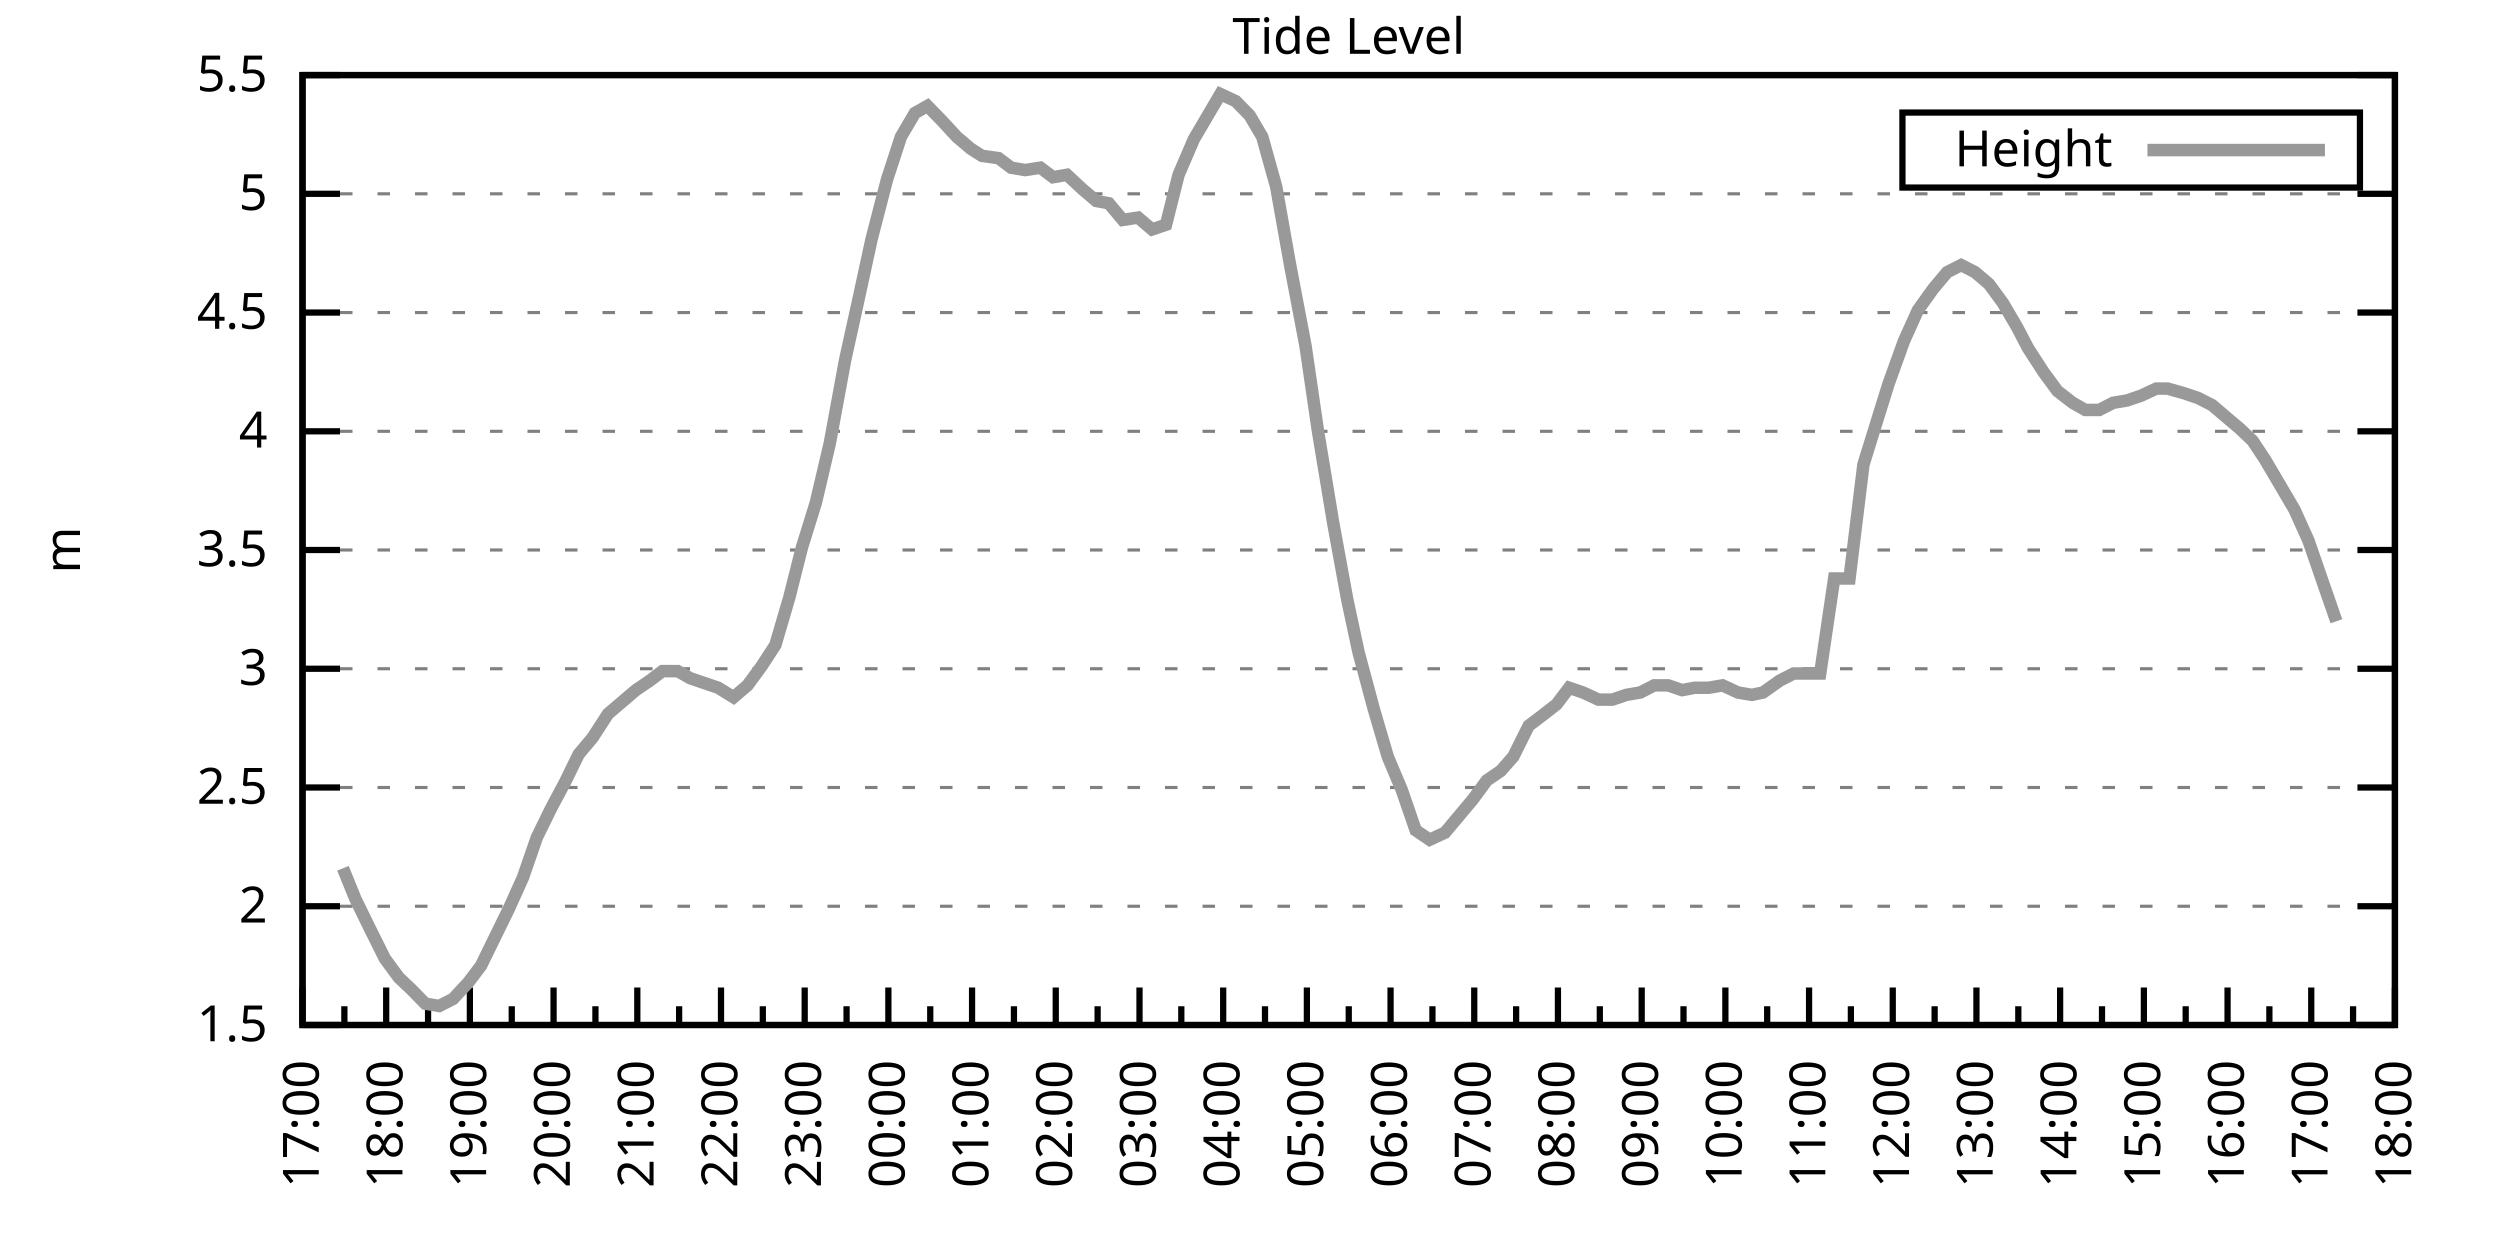
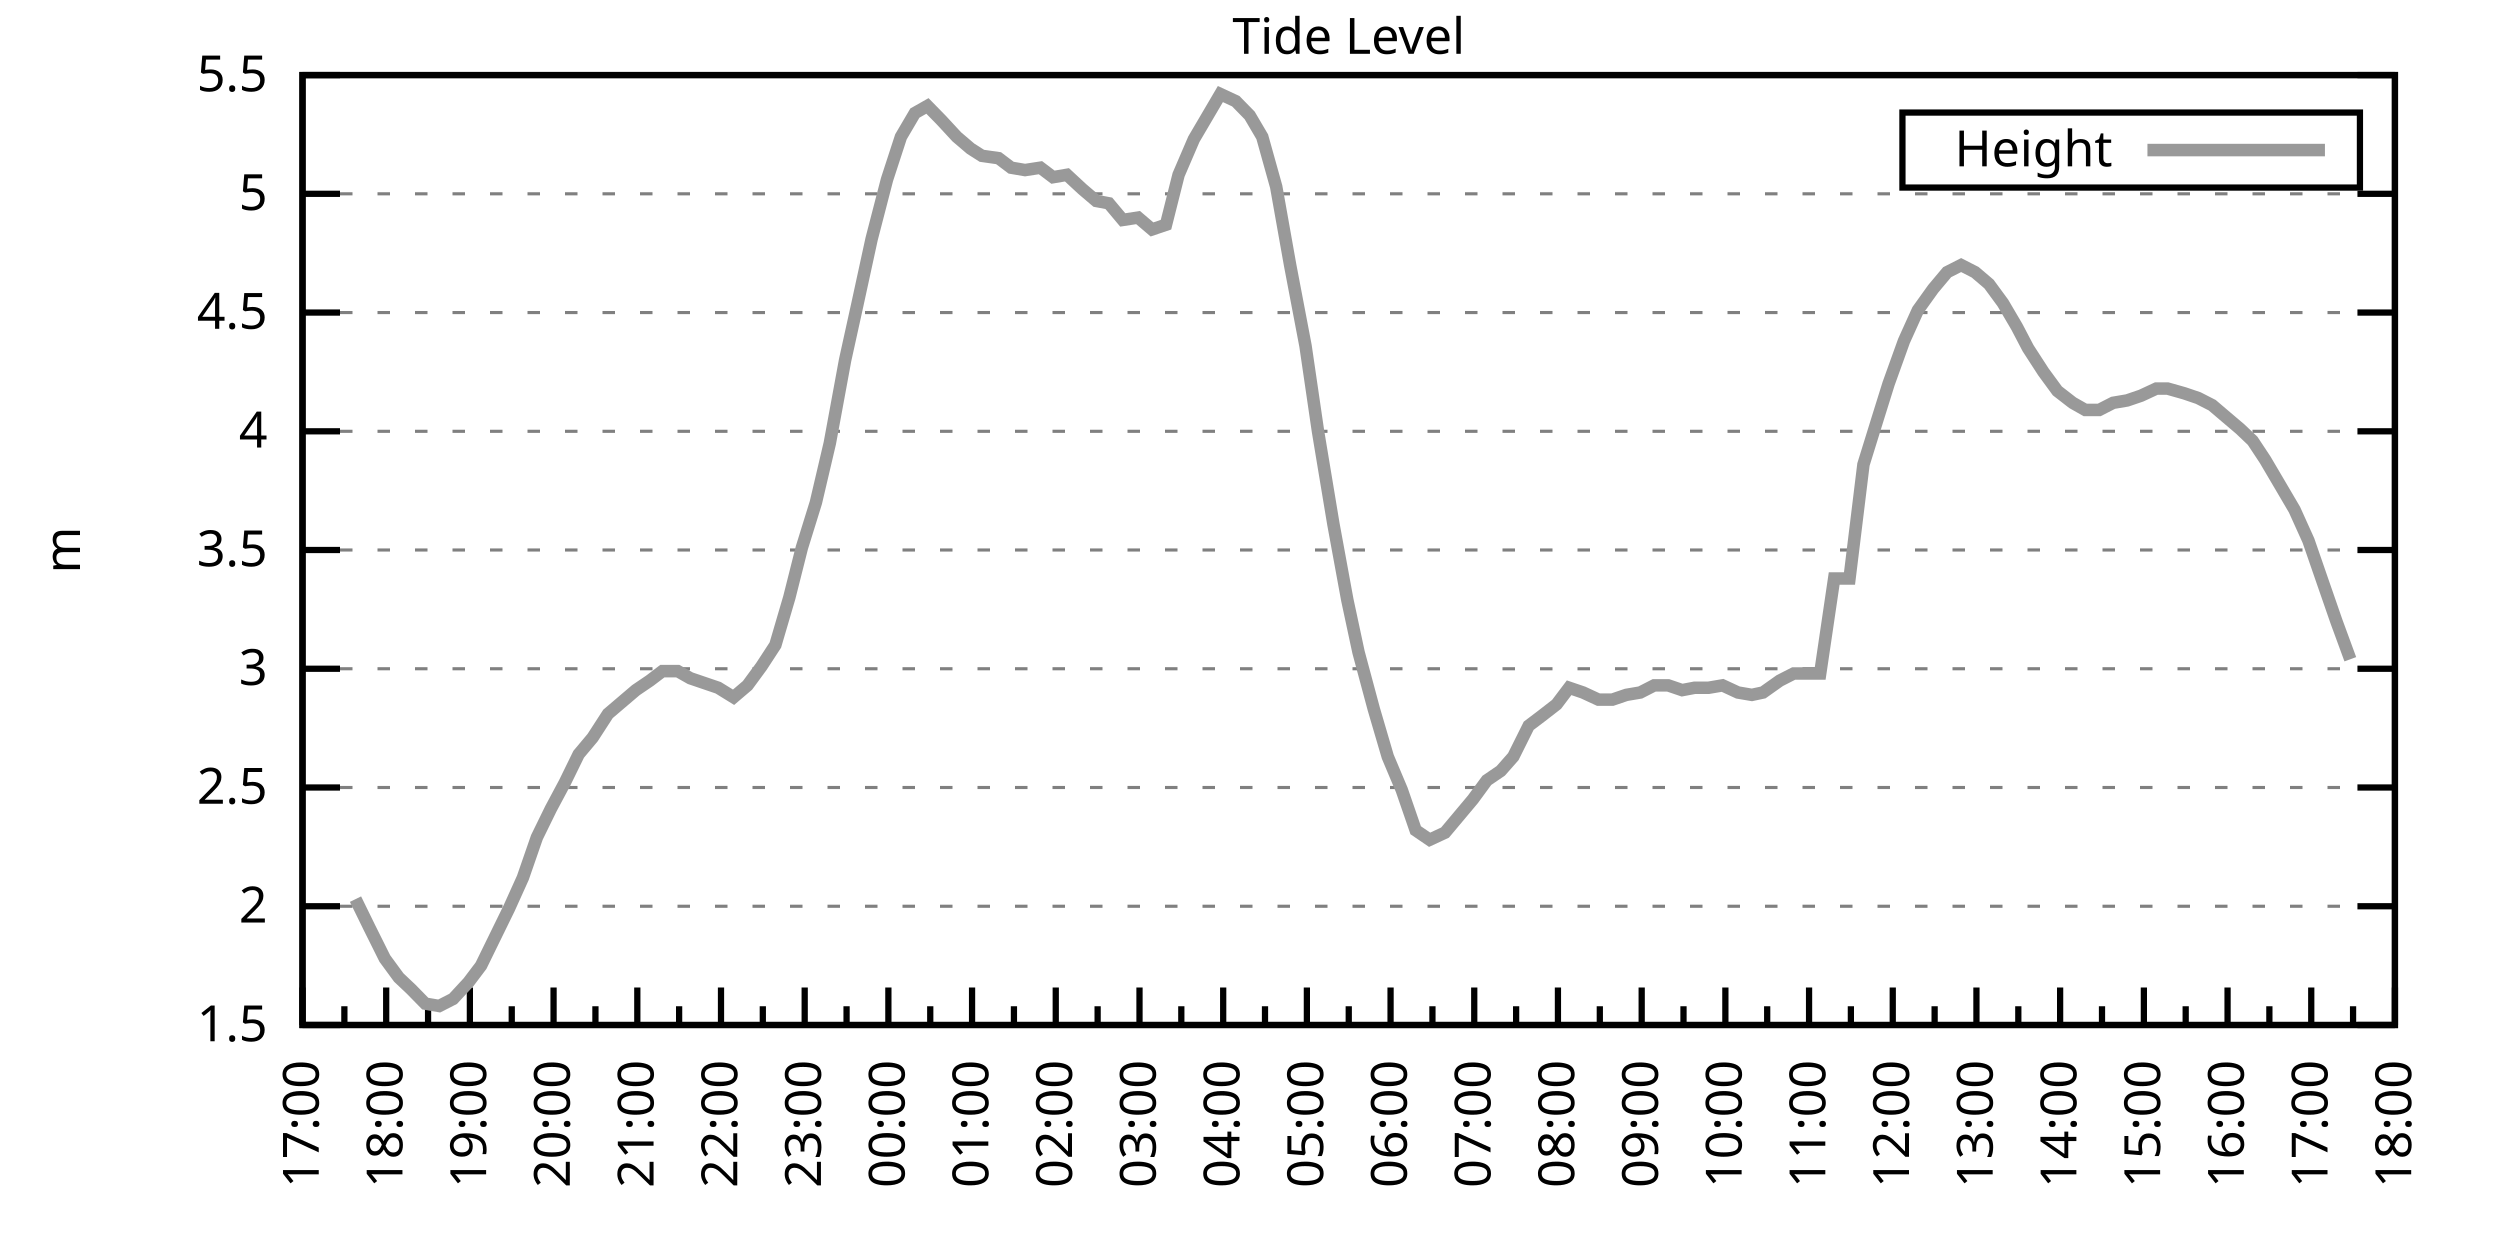
<svg xmlns="http://www.w3.org/2000/svg" xmlns:xlink="http://www.w3.org/1999/xlink" width="400" height="200" viewBox="0 0 400 200">
  <g id="gnuplot_canvas">
    <rect x="0" y="0" width="400" height="200" fill="none" />
    <defs>
      <circle id="gpDot" r="0.5" stroke-width="0.5" stroke="currentColor" />
      <path id="gpPt0" stroke-width="0.333" stroke="currentColor" d="M-1,0 h2 M0,-1 v2" />
      <path id="gpPt1" stroke-width="0.333" stroke="currentColor" d="M-1,-1 L1,1 M1,-1 L-1,1" />
      <path id="gpPt2" stroke-width="0.333" stroke="currentColor" d="M-1,0 L1,0 M0,-1 L0,1 M-1,-1 L1,1 M-1,1 L1,-1" />
      <rect id="gpPt3" stroke-width="0.333" stroke="currentColor" x="-1" y="-1" width="2" height="2" />
      <rect id="gpPt4" stroke-width="0.333" stroke="currentColor" fill="currentColor" x="-1" y="-1" width="2" height="2" />
      <circle id="gpPt5" stroke-width="0.333" stroke="currentColor" cx="0" cy="0" r="1" />
      <use xlink:href="#gpPt5" id="gpPt6" fill="currentColor" stroke="none" />
      <path id="gpPt7" stroke-width="0.333" stroke="currentColor" d="M0,-1.33 L-1.33,0.67 L1.33,0.67 z" />
      <use xlink:href="#gpPt7" id="gpPt8" fill="currentColor" stroke="none" />
      <use xlink:href="#gpPt7" id="gpPt9" stroke="currentColor" transform="rotate(180)" />
      <use xlink:href="#gpPt9" id="gpPt10" fill="currentColor" stroke="none" />
      <use xlink:href="#gpPt3" id="gpPt11" stroke="currentColor" transform="rotate(45)" />
      <use xlink:href="#gpPt11" id="gpPt12" fill="currentColor" stroke="none" />
      <path id="gpPt13" stroke-width="0.333" stroke="currentColor" d="M0,1.330 L1.265,0.411 L0.782,-1.067 L-0.782,-1.076 L-1.265,0.411 z" />
      <use xlink:href="#gpPt13" id="gpPt14" fill="currentColor" stroke="none" />
      <filter id="textbox" filterUnits="objectBoundingBox" x="0" y="0" height="1" width="1">
        <feFlood flood-color="white" flood-opacity="1" result="bgnd" />
        <feComposite in="SourceGraphic" in2="bgnd" operator="atop" />
      </filter>
      <filter id="greybox" filterUnits="objectBoundingBox" x="0" y="0" height="1" width="1">
        <feFlood flood-color="lightgrey" flood-opacity="1" result="grey" />
        <feComposite in="SourceGraphic" in2="grey" operator="atop" />
      </filter>
    </defs>
    <g fill="none" color="white" stroke="currentColor" stroke-width="1.00" stroke-linecap="butt" stroke-linejoin="miter">
</g>
    <g fill="none" color="black" stroke="currentColor" stroke-width="1.00" stroke-linecap="butt" stroke-linejoin="miter">
      <g stroke="none" shape-rendering="crispEdges">
        <polygon fill="rgb(255, 255, 255)" points="48.40,164.00 383.18,164.00 383.18,12.02 48.40,12.02 " />
      </g>
    </g>
    <g fill="none" color="black" stroke="currentColor" stroke-width="1.00" stroke-linecap="butt" stroke-linejoin="miter">
</g>
    <g fill="none" color="black" stroke="black" stroke-width="0.50" stroke-linecap="butt" stroke-linejoin="miter">
</g>
    <g fill="none" color="gray" stroke="currentColor" stroke-width="0.50" stroke-linecap="butt" stroke-linejoin="miter">
      <path stroke="gray" stroke-dasharray="2,4" class="gridline" d="M48.40,164.00 L383.19,164.00  " />
    </g>
    <g fill="none" color="gray" stroke="gray" stroke-width="1.00" stroke-linecap="butt" stroke-linejoin="miter">
</g>
    <g fill="none" color="black" stroke="currentColor" stroke-width="1.00" stroke-linecap="butt" stroke-linejoin="miter">
      <path stroke="black" d="M48.40,164.00 L54.40,164.00 M383.19,164.00 L377.19,164.00  " />
      <g transform="translate(42.80,166.60)" stroke="none" fill="black" font-family="Sans" font-size="8.00" text-anchor="end">
        <text>
          <tspan font-family="Sans"> 1.5</tspan>
        </text>
      </g>
    </g>
    <g fill="none" color="black" stroke="currentColor" stroke-width="1.00" stroke-linecap="butt" stroke-linejoin="miter">
</g>
    <g fill="none" color="black" stroke="black" stroke-width="0.50" stroke-linecap="butt" stroke-linejoin="miter">
</g>
    <g fill="none" color="gray" stroke="currentColor" stroke-width="0.50" stroke-linecap="butt" stroke-linejoin="miter">
      <path stroke="gray" stroke-dasharray="2,4" class="gridline" d="M48.40,145.00 L383.19,145.00  " />
    </g>
    <g fill="none" color="gray" stroke="gray" stroke-width="1.00" stroke-linecap="butt" stroke-linejoin="miter">
</g>
    <g fill="none" color="black" stroke="currentColor" stroke-width="1.00" stroke-linecap="butt" stroke-linejoin="miter">
      <path stroke="black" d="M48.40,145.00 L54.40,145.00 M383.19,145.00 L377.19,145.00  " />
      <g transform="translate(42.80,147.60)" stroke="none" fill="black" font-family="Sans" font-size="8.00" text-anchor="end">
        <text>
          <tspan font-family="Sans"> 2</tspan>
        </text>
      </g>
    </g>
    <g fill="none" color="black" stroke="currentColor" stroke-width="1.00" stroke-linecap="butt" stroke-linejoin="miter">
</g>
    <g fill="none" color="black" stroke="black" stroke-width="0.50" stroke-linecap="butt" stroke-linejoin="miter">
</g>
    <g fill="none" color="gray" stroke="currentColor" stroke-width="0.50" stroke-linecap="butt" stroke-linejoin="miter">
      <path stroke="gray" stroke-dasharray="2,4" class="gridline" d="M48.40,126.00 L383.19,126.00  " />
    </g>
    <g fill="none" color="gray" stroke="gray" stroke-width="1.00" stroke-linecap="butt" stroke-linejoin="miter">
</g>
    <g fill="none" color="black" stroke="currentColor" stroke-width="1.00" stroke-linecap="butt" stroke-linejoin="miter">
      <path stroke="black" d="M48.40,126.00 L54.40,126.00 M383.19,126.00 L377.19,126.00  " />
      <g transform="translate(42.80,128.60)" stroke="none" fill="black" font-family="Sans" font-size="8.00" text-anchor="end">
        <text>
          <tspan font-family="Sans"> 2.5</tspan>
        </text>
      </g>
    </g>
    <g fill="none" color="black" stroke="currentColor" stroke-width="1.00" stroke-linecap="butt" stroke-linejoin="miter">
</g>
    <g fill="none" color="black" stroke="black" stroke-width="0.50" stroke-linecap="butt" stroke-linejoin="miter">
</g>
    <g fill="none" color="gray" stroke="currentColor" stroke-width="0.50" stroke-linecap="butt" stroke-linejoin="miter">
      <path stroke="gray" stroke-dasharray="2,4" class="gridline" d="M48.40,107.00 L383.19,107.00  " />
    </g>
    <g fill="none" color="gray" stroke="gray" stroke-width="1.00" stroke-linecap="butt" stroke-linejoin="miter">
</g>
    <g fill="none" color="black" stroke="currentColor" stroke-width="1.00" stroke-linecap="butt" stroke-linejoin="miter">
      <path stroke="black" d="M48.40,107.00 L54.40,107.00 M383.19,107.00 L377.19,107.00  " />
      <g transform="translate(42.80,109.60)" stroke="none" fill="black" font-family="Sans" font-size="8.00" text-anchor="end">
        <text>
          <tspan font-family="Sans"> 3</tspan>
        </text>
      </g>
    </g>
    <g fill="none" color="black" stroke="currentColor" stroke-width="1.00" stroke-linecap="butt" stroke-linejoin="miter">
</g>
    <g fill="none" color="black" stroke="black" stroke-width="0.50" stroke-linecap="butt" stroke-linejoin="miter">
</g>
    <g fill="none" color="gray" stroke="currentColor" stroke-width="0.50" stroke-linecap="butt" stroke-linejoin="miter">
      <path stroke="gray" stroke-dasharray="2,4" class="gridline" d="M48.40,88.00 L383.19,88.00  " />
    </g>
    <g fill="none" color="gray" stroke="gray" stroke-width="1.00" stroke-linecap="butt" stroke-linejoin="miter">
</g>
    <g fill="none" color="black" stroke="currentColor" stroke-width="1.00" stroke-linecap="butt" stroke-linejoin="miter">
      <path stroke="black" d="M48.40,88.00 L54.40,88.00 M383.19,88.00 L377.19,88.00  " />
      <g transform="translate(42.80,90.60)" stroke="none" fill="black" font-family="Sans" font-size="8.00" text-anchor="end">
        <text>
          <tspan font-family="Sans"> 3.5</tspan>
        </text>
      </g>
    </g>
    <g fill="none" color="black" stroke="currentColor" stroke-width="1.00" stroke-linecap="butt" stroke-linejoin="miter">
</g>
    <g fill="none" color="black" stroke="black" stroke-width="0.50" stroke-linecap="butt" stroke-linejoin="miter">
</g>
    <g fill="none" color="gray" stroke="currentColor" stroke-width="0.50" stroke-linecap="butt" stroke-linejoin="miter">
      <path stroke="gray" stroke-dasharray="2,4" class="gridline" d="M48.40,69.01 L383.19,69.01  " />
    </g>
    <g fill="none" color="gray" stroke="gray" stroke-width="1.00" stroke-linecap="butt" stroke-linejoin="miter">
</g>
    <g fill="none" color="black" stroke="currentColor" stroke-width="1.00" stroke-linecap="butt" stroke-linejoin="miter">
      <path stroke="black" d="M48.40,69.01 L54.40,69.01 M383.19,69.01 L377.19,69.01  " />
      <g transform="translate(42.80,71.61)" stroke="none" fill="black" font-family="Sans" font-size="8.00" text-anchor="end">
        <text>
          <tspan font-family="Sans"> 4</tspan>
        </text>
      </g>
    </g>
    <g fill="none" color="black" stroke="currentColor" stroke-width="1.00" stroke-linecap="butt" stroke-linejoin="miter">
</g>
    <g fill="none" color="black" stroke="black" stroke-width="0.50" stroke-linecap="butt" stroke-linejoin="miter">
</g>
    <g fill="none" color="gray" stroke="currentColor" stroke-width="0.50" stroke-linecap="butt" stroke-linejoin="miter">
      <path stroke="gray" stroke-dasharray="2,4" class="gridline" d="M48.40,50.01 L383.19,50.01  " />
    </g>
    <g fill="none" color="gray" stroke="gray" stroke-width="1.00" stroke-linecap="butt" stroke-linejoin="miter">
</g>
    <g fill="none" color="black" stroke="currentColor" stroke-width="1.00" stroke-linecap="butt" stroke-linejoin="miter">
      <path stroke="black" d="M48.40,50.01 L54.40,50.01 M383.19,50.01 L377.19,50.01  " />
      <g transform="translate(42.80,52.61)" stroke="none" fill="black" font-family="Sans" font-size="8.00" text-anchor="end">
        <text>
          <tspan font-family="Sans"> 4.5</tspan>
        </text>
      </g>
    </g>
    <g fill="none" color="black" stroke="currentColor" stroke-width="1.00" stroke-linecap="butt" stroke-linejoin="miter">
</g>
    <g fill="none" color="black" stroke="black" stroke-width="0.50" stroke-linecap="butt" stroke-linejoin="miter">
</g>
    <g fill="none" color="gray" stroke="currentColor" stroke-width="0.50" stroke-linecap="butt" stroke-linejoin="miter">
      <path stroke="gray" stroke-dasharray="2,4" class="gridline" d="M48.40,31.01 L383.19,31.01  " />
    </g>
    <g fill="none" color="gray" stroke="gray" stroke-width="1.00" stroke-linecap="butt" stroke-linejoin="miter">
</g>
    <g fill="none" color="black" stroke="currentColor" stroke-width="1.00" stroke-linecap="butt" stroke-linejoin="miter">
      <path stroke="black" d="M48.40,31.01 L54.40,31.01 M383.19,31.01 L377.19,31.01  " />
      <g transform="translate(42.80,33.61)" stroke="none" fill="black" font-family="Sans" font-size="8.00" text-anchor="end">
        <text>
          <tspan font-family="Sans"> 5</tspan>
        </text>
      </g>
    </g>
    <g fill="none" color="black" stroke="currentColor" stroke-width="1.00" stroke-linecap="butt" stroke-linejoin="miter">
</g>
    <g fill="none" color="black" stroke="black" stroke-width="0.50" stroke-linecap="butt" stroke-linejoin="miter">
</g>
    <g fill="none" color="gray" stroke="currentColor" stroke-width="0.50" stroke-linecap="butt" stroke-linejoin="miter">
      <path stroke="gray" stroke-dasharray="2,4" class="gridline" d="M48.40,12.01 L383.19,12.01  " />
    </g>
    <g fill="none" color="gray" stroke="gray" stroke-width="1.00" stroke-linecap="butt" stroke-linejoin="miter">
</g>
    <g fill="none" color="black" stroke="currentColor" stroke-width="1.00" stroke-linecap="butt" stroke-linejoin="miter">
      <path stroke="black" d="M48.40,12.01 L54.40,12.01 M383.19,12.01 L377.19,12.01  " />
      <g transform="translate(42.80,14.61)" stroke="none" fill="black" font-family="Sans" font-size="8.00" text-anchor="end">
        <text>
          <tspan font-family="Sans"> 5.5</tspan>
        </text>
      </g>
    </g>
    <g fill="none" color="black" stroke="currentColor" stroke-width="1.00" stroke-linecap="butt" stroke-linejoin="miter">
      <path stroke="black" d="M48.40,164.00 L48.40,158.00  " />
      <g transform="translate(51.00,169.60) rotate(270)" stroke="none" fill="black" font-family="Sans" font-size="8.00" text-anchor="end">
        <text>
          <tspan font-family="Sans">17:00</tspan>
        </text>
      </g>
    </g>
    <g fill="none" color="black" stroke="currentColor" stroke-width="1.00" stroke-linecap="butt" stroke-linejoin="miter">
      <path stroke="black" d="M55.10,164.00 L55.10,161.00 M61.79,164.00 L61.79,158.00  " />
      <g transform="translate(64.39,169.60) rotate(270)" stroke="none" fill="black" font-family="Sans" font-size="8.00" text-anchor="end">
        <text>
          <tspan font-family="Sans">18:00</tspan>
        </text>
      </g>
    </g>
    <g fill="none" color="black" stroke="currentColor" stroke-width="1.00" stroke-linecap="butt" stroke-linejoin="miter">
      <path stroke="black" d="M68.49,164.00 L68.49,161.00 M75.18,164.00 L75.18,158.00  " />
      <g transform="translate(77.78,169.60) rotate(270)" stroke="none" fill="black" font-family="Sans" font-size="8.00" text-anchor="end">
        <text>
          <tspan font-family="Sans">19:00</tspan>
        </text>
      </g>
    </g>
    <g fill="none" color="black" stroke="currentColor" stroke-width="1.00" stroke-linecap="butt" stroke-linejoin="miter">
      <path stroke="black" d="M81.88,164.00 L81.88,161.00 M88.57,164.00 L88.57,158.00  " />
      <g transform="translate(91.17,169.60) rotate(270)" stroke="none" fill="black" font-family="Sans" font-size="8.00" text-anchor="end">
        <text>
          <tspan font-family="Sans">20:00</tspan>
        </text>
      </g>
    </g>
    <g fill="none" color="black" stroke="currentColor" stroke-width="1.00" stroke-linecap="butt" stroke-linejoin="miter">
      <path stroke="black" d="M95.27,164.00 L95.27,161.00 M101.97,164.00 L101.97,158.00  " />
      <g transform="translate(104.57,169.60) rotate(270)" stroke="none" fill="black" font-family="Sans" font-size="8.00" text-anchor="end">
        <text>
          <tspan font-family="Sans">21:00</tspan>
        </text>
      </g>
    </g>
    <g fill="none" color="black" stroke="currentColor" stroke-width="1.00" stroke-linecap="butt" stroke-linejoin="miter">
      <path stroke="black" d="M108.66,164.00 L108.66,161.00 M115.36,164.00 L115.36,158.00  " />
      <g transform="translate(117.96,169.60) rotate(270)" stroke="none" fill="black" font-family="Sans" font-size="8.00" text-anchor="end">
        <text>
          <tspan font-family="Sans">22:00</tspan>
        </text>
      </g>
    </g>
    <g fill="none" color="black" stroke="currentColor" stroke-width="1.00" stroke-linecap="butt" stroke-linejoin="miter">
      <path stroke="black" d="M122.05,164.00 L122.05,161.00 M128.75,164.00 L128.75,158.00  " />
      <g transform="translate(131.35,169.60) rotate(270)" stroke="none" fill="black" font-family="Sans" font-size="8.00" text-anchor="end">
        <text>
          <tspan font-family="Sans">23:00</tspan>
        </text>
      </g>
    </g>
    <g fill="none" color="black" stroke="currentColor" stroke-width="1.00" stroke-linecap="butt" stroke-linejoin="miter">
      <path stroke="black" d="M135.45,164.00 L135.45,161.00 M142.14,164.00 L142.14,158.00  " />
      <g transform="translate(144.74,169.60) rotate(270)" stroke="none" fill="black" font-family="Sans" font-size="8.00" text-anchor="end">
        <text>
          <tspan font-family="Sans">00:00</tspan>
        </text>
      </g>
    </g>
    <g fill="none" color="black" stroke="currentColor" stroke-width="1.00" stroke-linecap="butt" stroke-linejoin="miter">
      <path stroke="black" d="M148.84,164.00 L148.84,161.00 M155.53,164.00 L155.53,158.00  " />
      <g transform="translate(158.13,169.60) rotate(270)" stroke="none" fill="black" font-family="Sans" font-size="8.00" text-anchor="end">
        <text>
          <tspan font-family="Sans">01:00</tspan>
        </text>
      </g>
    </g>
    <g fill="none" color="black" stroke="currentColor" stroke-width="1.00" stroke-linecap="butt" stroke-linejoin="miter">
      <path stroke="black" d="M162.23,164.00 L162.23,161.00 M168.92,164.00 L168.92,158.00  " />
      <g transform="translate(171.52,169.60) rotate(270)" stroke="none" fill="black" font-family="Sans" font-size="8.00" text-anchor="end">
        <text>
          <tspan font-family="Sans">02:00</tspan>
        </text>
      </g>
    </g>
    <g fill="none" color="black" stroke="currentColor" stroke-width="1.00" stroke-linecap="butt" stroke-linejoin="miter">
      <path stroke="black" d="M175.62,164.00 L175.62,161.00 M182.32,164.00 L182.32,158.00  " />
      <g transform="translate(184.92,169.60) rotate(270)" stroke="none" fill="black" font-family="Sans" font-size="8.00" text-anchor="end">
        <text>
          <tspan font-family="Sans">03:00</tspan>
        </text>
      </g>
    </g>
    <g fill="none" color="black" stroke="currentColor" stroke-width="1.00" stroke-linecap="butt" stroke-linejoin="miter">
      <path stroke="black" d="M189.01,164.00 L189.01,161.00 M195.71,164.00 L195.71,158.00  " />
      <g transform="translate(198.31,169.60) rotate(270)" stroke="none" fill="black" font-family="Sans" font-size="8.00" text-anchor="end">
        <text>
          <tspan font-family="Sans">04:00</tspan>
        </text>
      </g>
    </g>
    <g fill="none" color="black" stroke="currentColor" stroke-width="1.00" stroke-linecap="butt" stroke-linejoin="miter">
      <path stroke="black" d="M202.40,164.00 L202.40,161.00 M209.10,164.00 L209.10,158.00  " />
      <g transform="translate(211.70,169.60) rotate(270)" stroke="none" fill="black" font-family="Sans" font-size="8.00" text-anchor="end">
        <text>
          <tspan font-family="Sans">05:00</tspan>
        </text>
      </g>
    </g>
    <g fill="none" color="black" stroke="currentColor" stroke-width="1.00" stroke-linecap="butt" stroke-linejoin="miter">
      <path stroke="black" d="M215.80,164.00 L215.80,161.00 M222.49,164.00 L222.49,158.00  " />
      <g transform="translate(225.09,169.60) rotate(270)" stroke="none" fill="black" font-family="Sans" font-size="8.00" text-anchor="end">
        <text>
          <tspan font-family="Sans">06:00</tspan>
        </text>
      </g>
    </g>
    <g fill="none" color="black" stroke="currentColor" stroke-width="1.00" stroke-linecap="butt" stroke-linejoin="miter">
      <path stroke="black" d="M229.19,164.00 L229.19,161.00 M235.88,164.00 L235.88,158.00  " />
      <g transform="translate(238.48,169.60) rotate(270)" stroke="none" fill="black" font-family="Sans" font-size="8.00" text-anchor="end">
        <text>
          <tspan font-family="Sans">07:00</tspan>
        </text>
      </g>
    </g>
    <g fill="none" color="black" stroke="currentColor" stroke-width="1.00" stroke-linecap="butt" stroke-linejoin="miter">
      <path stroke="black" d="M242.58,164.00 L242.58,161.00 M249.27,164.00 L249.27,158.00  " />
      <g transform="translate(251.87,169.60) rotate(270)" stroke="none" fill="black" font-family="Sans" font-size="8.00" text-anchor="end">
        <text>
          <tspan font-family="Sans">08:00</tspan>
        </text>
      </g>
    </g>
    <g fill="none" color="black" stroke="currentColor" stroke-width="1.00" stroke-linecap="butt" stroke-linejoin="miter">
      <path stroke="black" d="M255.97,164.00 L255.97,161.00 M262.67,164.00 L262.67,158.00  " />
      <g transform="translate(265.27,169.60) rotate(270)" stroke="none" fill="black" font-family="Sans" font-size="8.00" text-anchor="end">
        <text>
          <tspan font-family="Sans">09:00</tspan>
        </text>
      </g>
    </g>
    <g fill="none" color="black" stroke="currentColor" stroke-width="1.00" stroke-linecap="butt" stroke-linejoin="miter">
      <path stroke="black" d="M269.36,164.00 L269.36,161.00 M276.06,164.00 L276.06,158.00  " />
      <g transform="translate(278.66,169.60) rotate(270)" stroke="none" fill="black" font-family="Sans" font-size="8.00" text-anchor="end">
        <text>
          <tspan font-family="Sans">10:00</tspan>
        </text>
      </g>
    </g>
    <g fill="none" color="black" stroke="currentColor" stroke-width="1.00" stroke-linecap="butt" stroke-linejoin="miter">
      <path stroke="black" d="M282.75,164.00 L282.75,161.00 M289.45,164.00 L289.45,158.00  " />
      <g transform="translate(292.05,169.60) rotate(270)" stroke="none" fill="black" font-family="Sans" font-size="8.00" text-anchor="end">
        <text>
          <tspan font-family="Sans">11:00</tspan>
        </text>
      </g>
    </g>
    <g fill="none" color="black" stroke="currentColor" stroke-width="1.00" stroke-linecap="butt" stroke-linejoin="miter">
      <path stroke="black" d="M296.14,164.00 L296.14,161.00 M302.84,164.00 L302.84,158.00  " />
      <g transform="translate(305.44,169.60) rotate(270)" stroke="none" fill="black" font-family="Sans" font-size="8.00" text-anchor="end">
        <text>
          <tspan font-family="Sans">12:00</tspan>
        </text>
      </g>
    </g>
    <g fill="none" color="black" stroke="currentColor" stroke-width="1.00" stroke-linecap="butt" stroke-linejoin="miter">
      <path stroke="black" d="M309.54,164.00 L309.54,161.00 M316.23,164.00 L316.23,158.00  " />
      <g transform="translate(318.83,169.60) rotate(270)" stroke="none" fill="black" font-family="Sans" font-size="8.00" text-anchor="end">
        <text>
          <tspan font-family="Sans">13:00</tspan>
        </text>
      </g>
    </g>
    <g fill="none" color="black" stroke="currentColor" stroke-width="1.00" stroke-linecap="butt" stroke-linejoin="miter">
      <path stroke="black" d="M322.93,164.00 L322.93,161.00 M329.62,164.00 L329.62,158.00  " />
      <g transform="translate(332.22,169.60) rotate(270)" stroke="none" fill="black" font-family="Sans" font-size="8.00" text-anchor="end">
        <text>
          <tspan font-family="Sans">14:00</tspan>
        </text>
      </g>
    </g>
    <g fill="none" color="black" stroke="currentColor" stroke-width="1.00" stroke-linecap="butt" stroke-linejoin="miter">
      <path stroke="black" d="M336.32,164.00 L336.32,161.00 M343.02,164.00 L343.02,158.00  " />
      <g transform="translate(345.62,169.60) rotate(270)" stroke="none" fill="black" font-family="Sans" font-size="8.00" text-anchor="end">
        <text>
          <tspan font-family="Sans">15:00</tspan>
        </text>
      </g>
    </g>
    <g fill="none" color="black" stroke="currentColor" stroke-width="1.00" stroke-linecap="butt" stroke-linejoin="miter">
      <path stroke="black" d="M349.71,164.00 L349.71,161.00 M356.41,164.00 L356.41,158.00  " />
      <g transform="translate(359.01,169.60) rotate(270)" stroke="none" fill="black" font-family="Sans" font-size="8.00" text-anchor="end">
        <text>
          <tspan font-family="Sans">16:00</tspan>
        </text>
      </g>
    </g>
    <g fill="none" color="black" stroke="currentColor" stroke-width="1.00" stroke-linecap="butt" stroke-linejoin="miter">
      <path stroke="black" d="M363.10,164.00 L363.10,161.00 M369.80,164.00 L369.80,158.00  " />
      <g transform="translate(372.40,169.60) rotate(270)" stroke="none" fill="black" font-family="Sans" font-size="8.00" text-anchor="end">
        <text>
          <tspan font-family="Sans">17:00</tspan>
        </text>
      </g>
    </g>
    <g fill="none" color="black" stroke="currentColor" stroke-width="1.00" stroke-linecap="butt" stroke-linejoin="miter">
      <path stroke="black" d="M376.49,164.00 L376.49,161.00 M383.19,164.00 L383.19,158.00  " />
      <g transform="translate(385.79,169.60) rotate(270)" stroke="none" fill="black" font-family="Sans" font-size="8.00" text-anchor="end">
        <text>
          <tspan font-family="Sans">18:00</tspan>
        </text>
      </g>
    </g>
    <g fill="none" color="black" stroke="currentColor" stroke-width="1.00" stroke-linecap="butt" stroke-linejoin="miter">
</g>
    <g fill="none" color="black" stroke="currentColor" stroke-width="1.00" stroke-linecap="butt" stroke-linejoin="miter">
      <path stroke="black" d="M48.40,12.01 L48.40,164.00 L383.19,164.00 L383.19,12.01 L48.40,12.01 Z  " />
    </g>
    <g fill="none" color="black" stroke="currentColor" stroke-width="1.00" stroke-linecap="butt" stroke-linejoin="miter">
      <g transform="translate(12.80,88.01) rotate(270)" stroke="none" fill="black" font-family="Sans" font-size="8.00" text-anchor="middle">
        <text>
          <tspan font-family="Sans">m</tspan>
        </text>
      </g>
    </g>
    <g fill="none" color="black" stroke="currentColor" stroke-width="1.00" stroke-linecap="butt" stroke-linejoin="miter">
</g>
    <g fill="none" color="black" stroke="currentColor" stroke-width="1.00" stroke-linecap="butt" stroke-linejoin="miter">
      <path stroke="black" d="M304.39,30.01 L304.39,18.01 L377.59,18.01 L377.59,30.01 L304.39,30.01 Z  " />
    </g>
    <g id="Tide_level_plot_1">
      <g fill="none" color="white" stroke="black" stroke-width="2.00" stroke-linecap="butt" stroke-linejoin="miter">
</g>
      <g fill="none" color="black" stroke="currentColor" stroke-width="2.00" stroke-linecap="butt" stroke-linejoin="miter">
        <g transform="translate(337.99,26.61)" stroke="none" fill="black" font-family="Sans" font-size="8.00" text-anchor="end">
          <text>
            <tspan font-family="Sans">Height</tspan>
          </text>
        </g>
      </g>
      <g fill="none" color="black" stroke="currentColor" stroke-width="2.00" stroke-linecap="butt" stroke-linejoin="miter">
-         <path stroke="rgb(153, 153, 153)" d="M343.59,24.01 L371.99,24.01 M54.87,138.92 L56.88,143.86 L59.11,148.42 L61.57,153.36 L63.80,156.40 L65.81,158.30   L68.04,160.58 L70.27,160.96 L72.50,159.82 L74.96,157.16 L76.97,154.50 L79.20,149.94 L81.43,145.38 L83.66,140.44   L85.90,133.98 L88.13,129.42 L90.36,125.24 L92.59,120.68 L94.82,118.02 L97.28,114.22 L99.51,112.32 L101.74,110.42   L103.98,108.90 L105.98,107.38 L108.44,107.38 L110.45,108.52 L112.68,109.28 L114.91,110.04 L117.37,111.56 L119.60,109.66   L121.83,106.62 L124.06,103.20 L126.29,95.60 L128.30,87.63 L130.54,80.41 L132.77,70.91 L135.22,57.61 L137.23,48.49   L139.46,38.23 L141.92,28.73 L144.15,21.89 L146.38,18.09 L148.39,16.95 L150.62,19.23 L153.08,21.89 L155.31,23.79   L157.10,24.93 L159.77,25.31 L161.78,26.83 L164.01,27.21 L166.47,26.83 L168.48,28.35 L170.71,27.97 L173.17,30.25   L175.40,32.15 L177.41,32.53 L179.64,35.19 L182.09,34.81 L184.32,36.71 L186.56,35.95 L188.57,27.97 L191.02,22.27   L193.03,18.85 L195.26,15.05 L197.72,16.19 L199.95,18.47 L201.96,21.89 L204.19,29.87 L206.42,42.41 L208.88,55.33   L210.88,69.01 L213.34,83.83 L215.57,95.98 L217.36,104.34 L219.81,113.46 L222.04,121.06 L224.28,126.38 L226.51,132.84   L228.74,134.36 L231.20,133.22 L233.43,130.56 L235.66,127.90 L237.89,124.86 L240.12,123.34 L242.13,121.06 L244.59,116.12   L246.60,114.60 L249.05,112.70 L251.06,110.04 L253.29,110.80 L255.75,111.94 L257.98,111.94 L260.21,111.18 L262.44,110.80   L264.67,109.66 L266.91,109.66 L269.14,110.42 L271.15,110.04 L273.38,110.04 L275.61,109.66 L278.07,110.80 L280.30,111.18   L282.08,110.80 L284.76,108.90 L286.99,107.76 L289.23,107.76 L291.23,107.76 L293.47,92.56 L295.92,92.56 L298.15,74.33   L300.39,67.11 L302.17,61.41 L304.63,54.57 L306.86,49.63 L309.31,46.21 L311.54,43.55 L313.78,42.41 L316.01,43.55   L318.24,45.45 L320.47,48.49 L322.70,52.29 L324.49,55.71 L326.95,59.51 L329.18,62.55 L331.63,64.45 L333.64,65.59   L335.87,65.59 L338.10,64.45 L340.34,64.07 L342.57,63.31 L345.02,62.17 L346.81,62.17 L349.49,62.93 L351.72,63.69   L353.95,64.83 L356.18,66.73 L358.42,68.63 L360.42,70.53 L362.43,73.57 L364.89,77.75 L367.12,81.55 L369.35,86.49   L371.58,92.94 L373.82,99.40  " />
+         <path stroke="rgb(153, 153, 153)" d="M343.59,24.01 L371.99,24.01 M56.88,143.86 L59.11,148.42 L61.57,153.36 L63.80,156.40 L65.81,158.30 L68.04,160.58   L70.27,160.96 L72.50,159.82 L74.96,157.16 L76.97,154.50 L79.20,149.94 L81.43,145.38 L83.66,140.44 L85.90,133.98   L88.13,129.42 L90.36,125.24 L92.59,120.68 L94.82,118.02 L97.28,114.22 L99.51,112.32 L101.74,110.42 L103.98,108.90   L105.98,107.38 L108.44,107.38 L110.45,108.52 L112.68,109.28 L114.91,110.04 L117.37,111.56 L119.60,109.66 L121.83,106.62   L124.06,103.20 L126.29,95.60 L128.30,87.63 L130.54,80.41 L132.77,70.91 L135.22,57.61 L137.23,48.49 L139.46,38.23   L141.92,28.73 L144.15,21.89 L146.38,18.09 L148.39,16.95 L150.62,19.23 L153.08,21.89 L155.31,23.79 L157.10,24.93   L159.77,25.31 L161.78,26.83 L164.01,27.21 L166.47,26.83 L168.48,28.35 L170.71,27.97 L173.17,30.25 L175.40,32.15   L177.41,32.53 L179.64,35.19 L182.09,34.81 L184.32,36.71 L186.56,35.95 L188.57,27.97 L191.02,22.27 L193.03,18.85   L195.26,15.05 L197.72,16.19 L199.95,18.47 L201.96,21.89 L204.19,29.87 L206.42,42.41 L208.88,55.33 L210.88,69.01   L213.34,83.83 L215.57,95.98 L217.36,104.34 L219.81,113.46 L222.04,121.06 L224.28,126.38 L226.51,132.84 L228.74,134.36   L231.20,133.22 L233.43,130.56 L235.66,127.90 L237.89,124.86 L240.12,123.34 L242.13,121.06 L244.59,116.12 L246.60,114.60   L249.05,112.70 L251.06,110.04 L253.29,110.80 L255.75,111.94 L257.98,111.94 L260.21,111.18 L262.44,110.80 L264.67,109.66   L266.91,109.66 L269.14,110.42 L271.15,110.04 L273.38,110.04 L275.61,109.66 L278.07,110.80 L280.30,111.18 L282.08,110.80   L284.76,108.90 L286.99,107.76 L289.23,107.76 L291.23,107.76 L293.47,92.56 L295.92,92.56 L298.15,74.33 L300.39,67.11   L302.17,61.41 L304.63,54.57 L306.86,49.63 L309.31,46.21 L311.54,43.55 L313.78,42.41 L316.01,43.55 L318.24,45.45   L320.47,48.49 L322.70,52.29 L324.49,55.71 L326.95,59.51 L329.18,62.55 L331.63,64.45 L333.64,65.59 L335.87,65.59   L338.10,64.45 L340.34,64.07 L342.57,63.31 L345.02,62.17 L346.81,62.17 L349.49,62.93 L351.72,63.69 L353.95,64.83   L356.18,66.73 L358.42,68.63 L360.42,70.53 L362.43,73.57 L364.89,77.75 L367.12,81.55 L369.35,86.49 L371.58,92.94   L373.82,99.40 L376.05,105.48  " />
      </g>
    </g>
    <g fill="none" color="black" stroke="currentColor" stroke-width="2.00" stroke-linecap="butt" stroke-linejoin="miter">
</g>
    <g fill="none" color="black" stroke="black" stroke-width="1.00" stroke-linecap="butt" stroke-linejoin="miter">
</g>
    <g fill="none" color="black" stroke="currentColor" stroke-width="1.00" stroke-linecap="butt" stroke-linejoin="miter">
      <path stroke="black" d="M48.40,12.01 L48.40,164.00 L383.19,164.00 L383.19,12.01 L48.40,12.01 Z  " />
    </g>
    <g fill="none" color="black" stroke="currentColor" stroke-width="1.00" stroke-linecap="butt" stroke-linejoin="miter">
      <g transform="translate(215.79,8.61)" stroke="none" fill="black" font-family="Sans" font-size="8.00" text-anchor="middle">
        <text>
          <tspan font-family="Sans">Tide Level</tspan>
        </text>
      </g>
    </g>
    <g fill="none" color="black" stroke="currentColor" stroke-width="1.00" stroke-linecap="butt" stroke-linejoin="miter">
</g>
  </g>
</svg>
